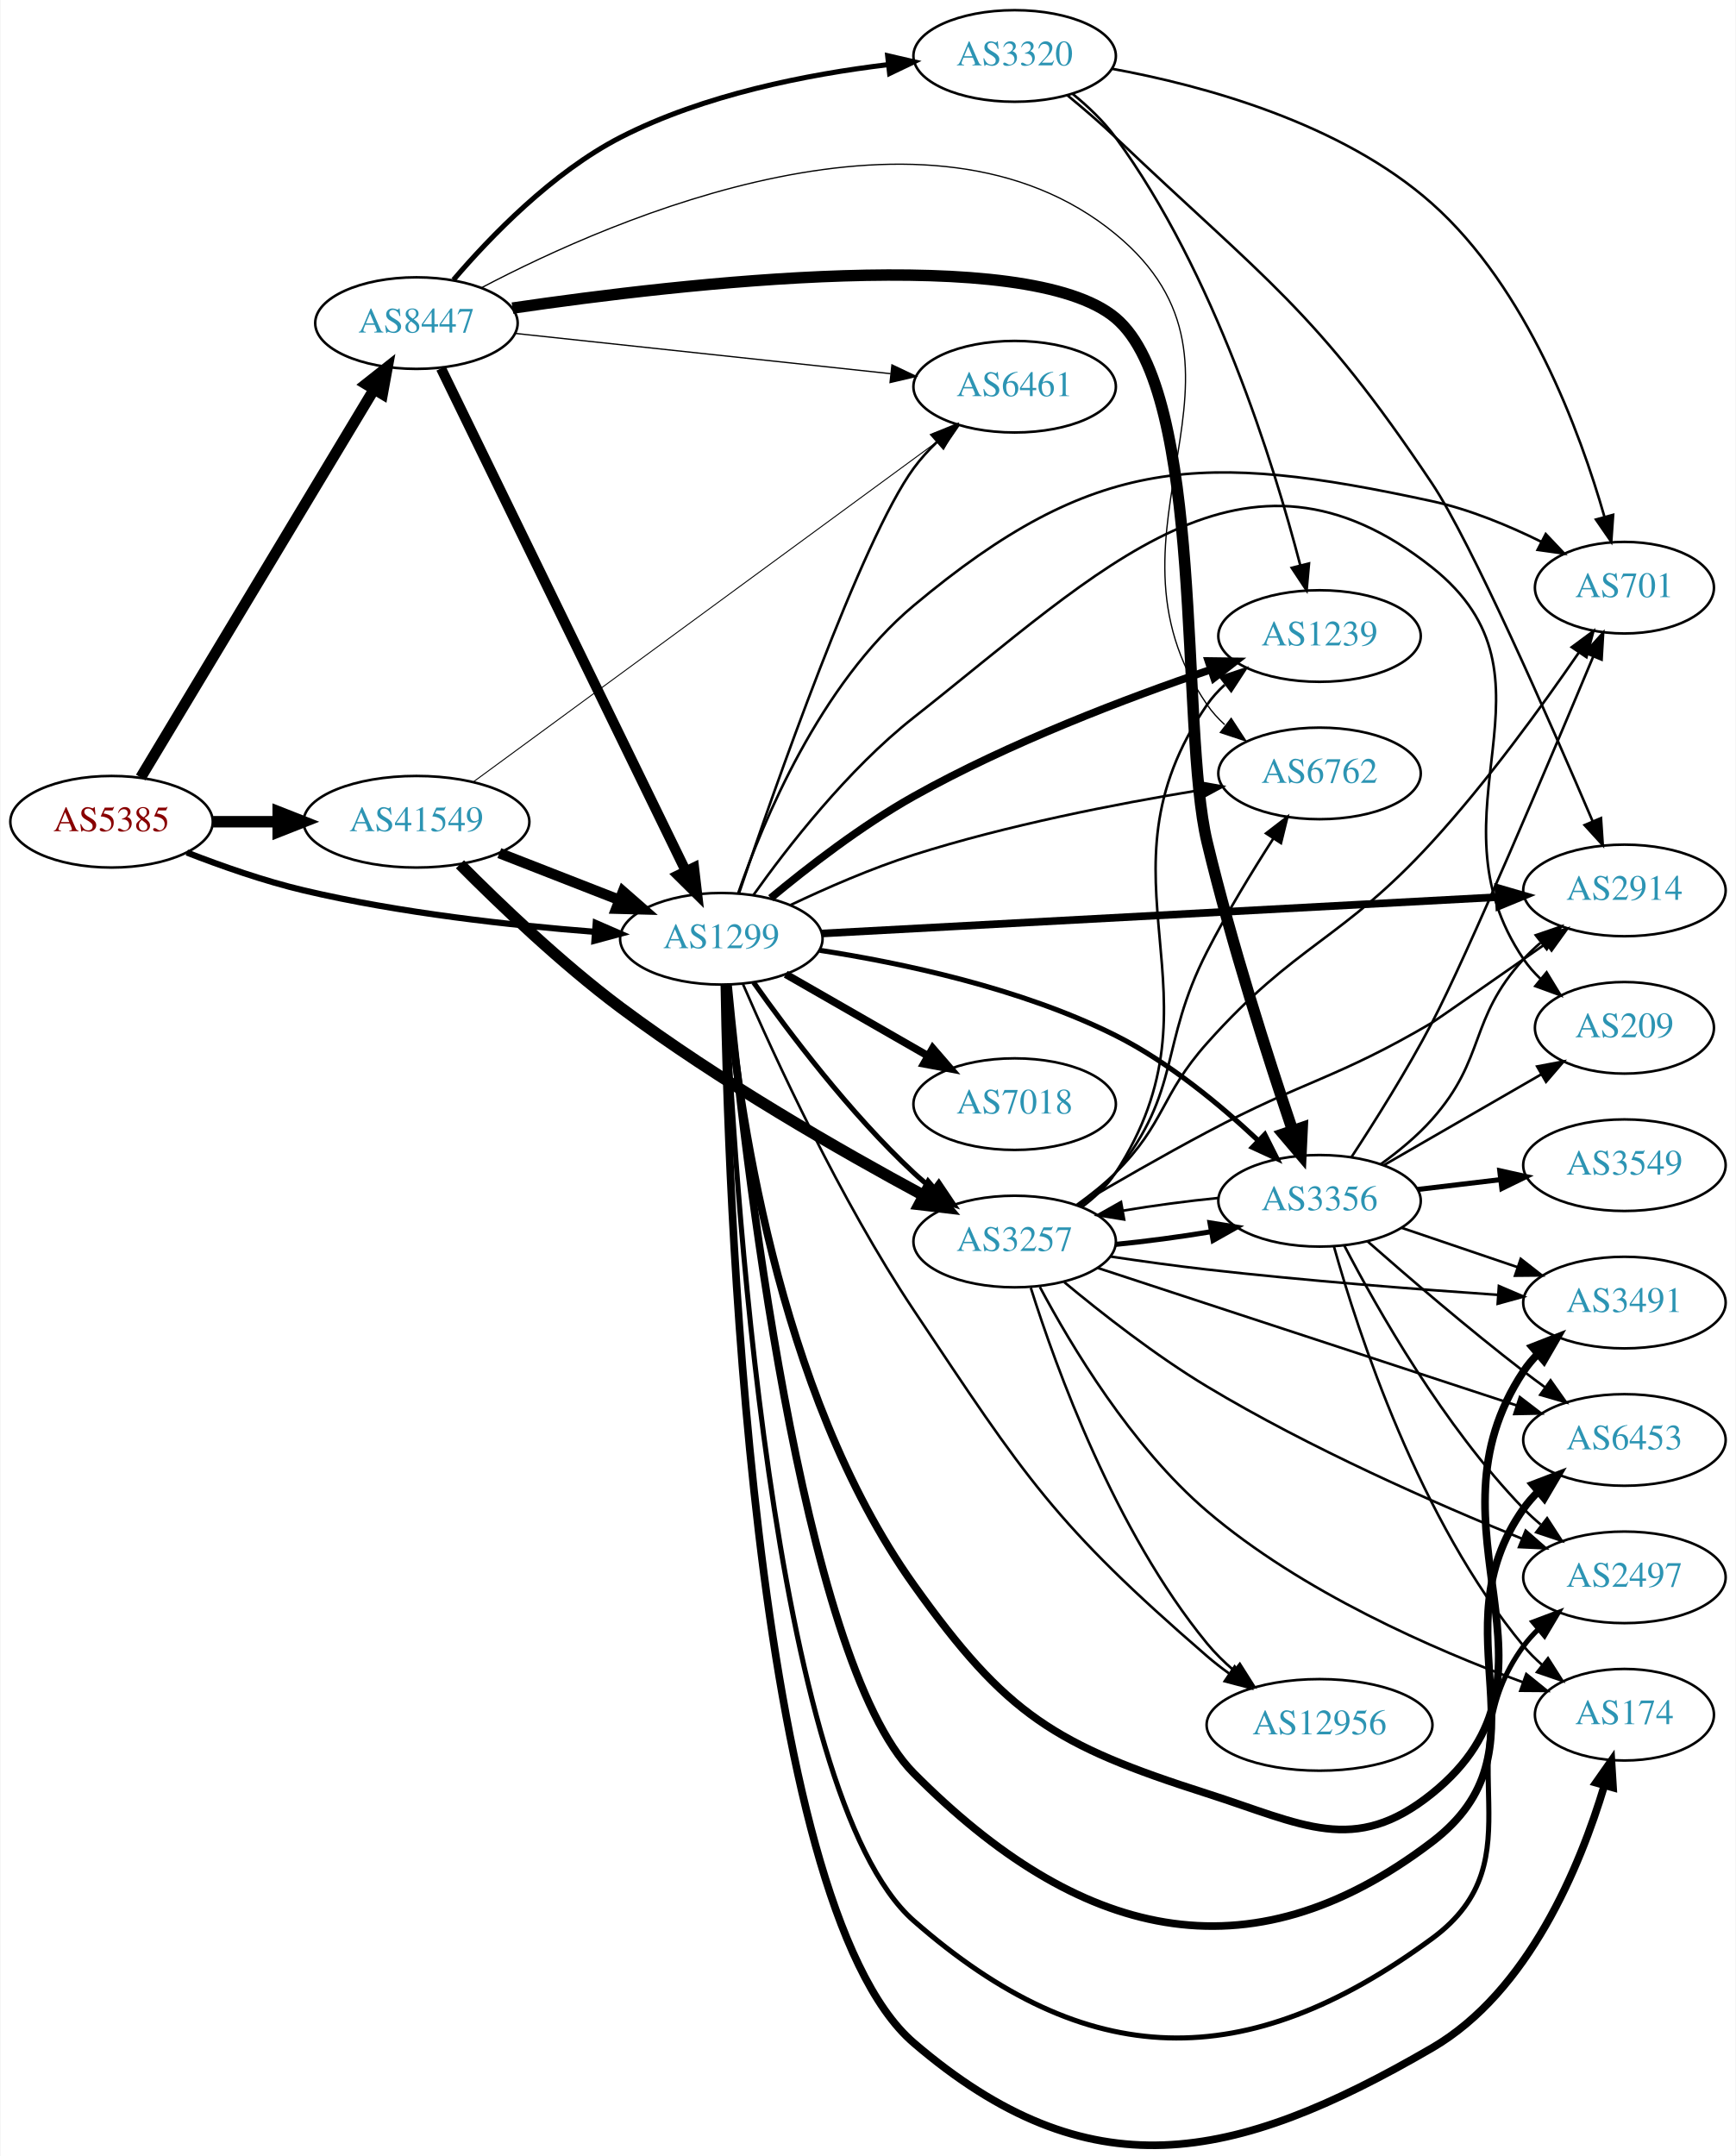
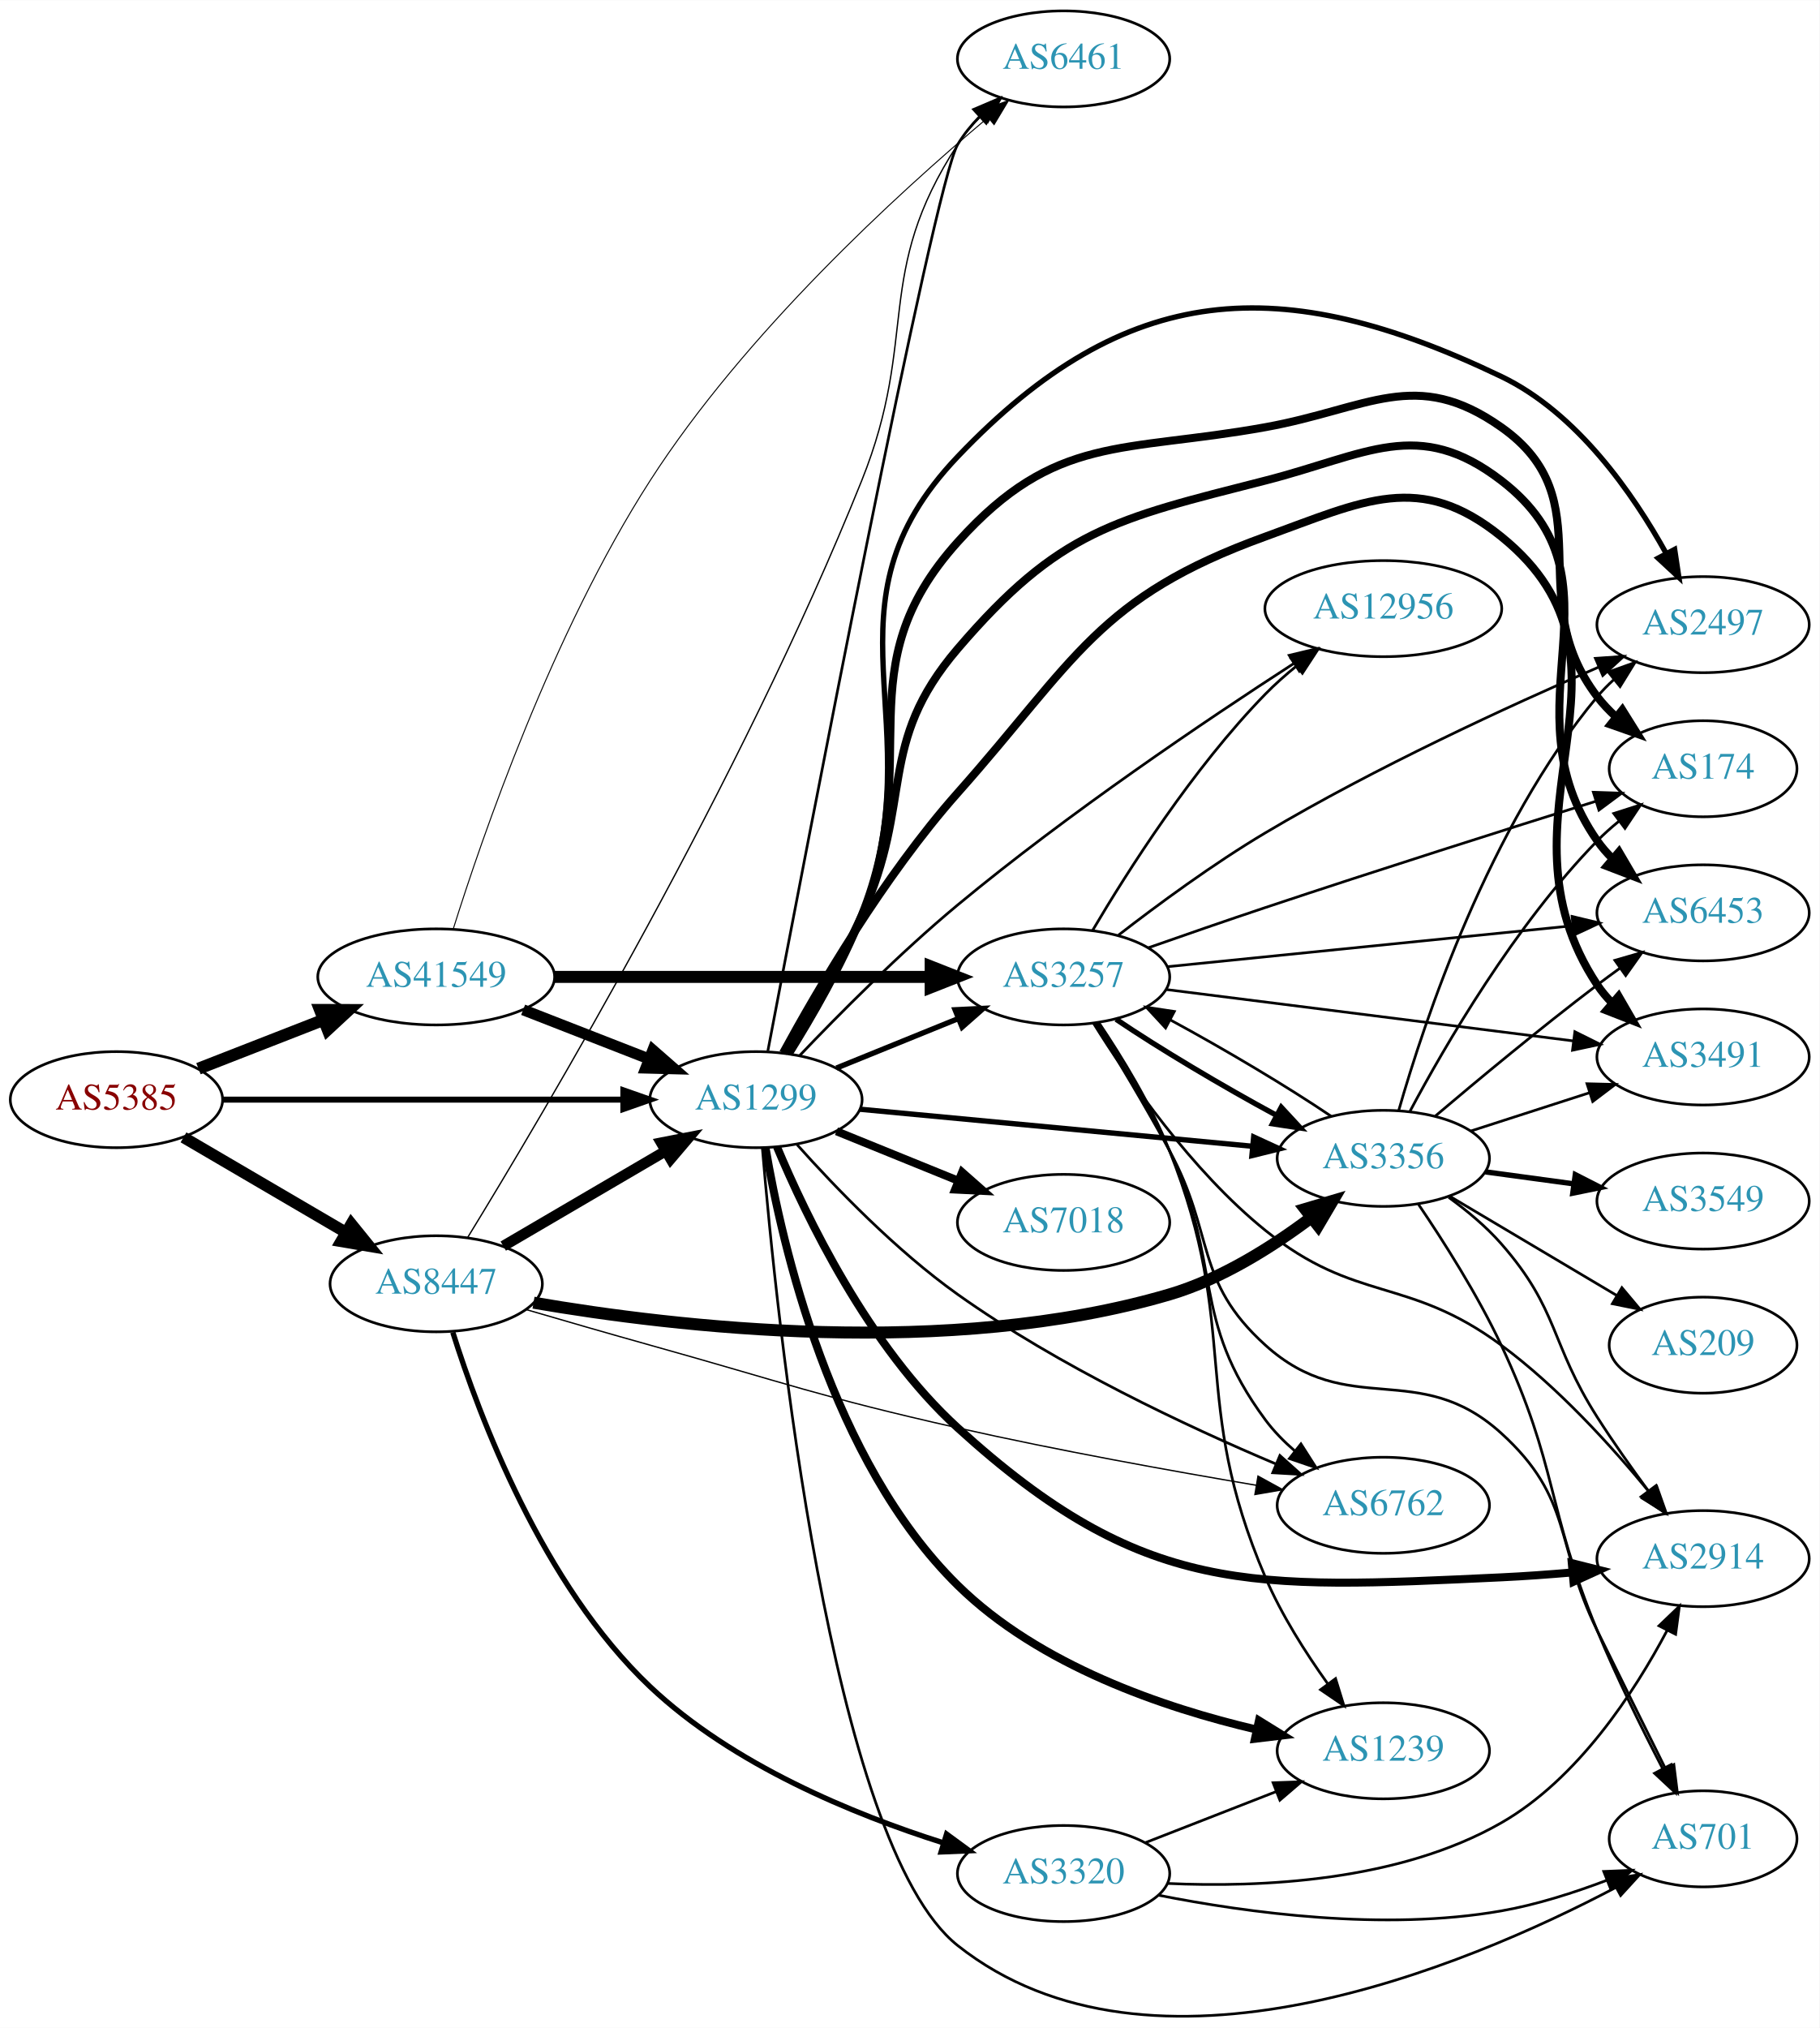
- <svg xmlns="http://www.w3.org/2000/svg" xmlns:xlink="http://www.w3.org/1999/xlink" width="682pt" height="847pt" viewBox="0.00 0.00 681.96 847.45">
-   <g id="graph0" class="graph" transform="scale(1 1) rotate(0) translate(4 843.454)">
-     <polygon fill="white" stroke="none" points="-4,4 -4,-843.454 677.956,-843.454 677.956,4 -4,4" />
+ <svg xmlns="http://www.w3.org/2000/svg" xmlns:xlink="http://www.w3.org/1999/xlink" width="682pt" height="760pt" viewBox="0.00 0.00 681.96 759.80">
+   <g id="graph0" class="graph" transform="scale(1 1) rotate(0) translate(4 755.8)">
+     <polygon fill="white" stroke="none" points="-4,4 -4,-755.8 677.956,-755.8 677.956,4 -4,4" />
    <g id="node1" class="node">
      <g id="a_node1">
        <a xlink:href="/asn/5385" xlink:title="AS5385 ~ Russmedia IT GmbH [AT]">
-           <ellipse fill="#ffffff" stroke="black" cx="39.647" cy="-520.454" rx="39.794" ry="18" />
-           <text text-anchor="middle" x="39.647" y="-516.754" font-family="Times,serif" font-size="14.00" fill="#880000">AS5385</text>
+           <ellipse fill="#ffffff" stroke="black" cx="39.647" cy="-343.8" rx="39.794" ry="18" />
+           <text text-anchor="middle" x="39.647" y="-340.1" font-family="Times,serif" font-size="14.00" fill="#880000">AS5385</text>
        </a>
      </g>
    </g>
    <g id="node2" class="node">
      <g id="a_node2">
        <a xlink:href="/asn/1299" xlink:title="AS1299 ~ Telia Carrier [EU]">
-           <ellipse fill="#ffffff" stroke="black" cx="279.332" cy="-474.454" rx="39.794" ry="18" />
-           <text text-anchor="middle" x="279.332" y="-470.754" font-family="Times,serif" font-size="14.00" fill="#2c94b3">AS1299</text>
+           <ellipse fill="#ffffff" stroke="black" cx="279.332" cy="-343.8" rx="39.794" ry="18" />
+           <text text-anchor="middle" x="279.332" y="-340.1" font-family="Times,serif" font-size="14.00" fill="#2c94b3">AS1299</text>
        </a>
      </g>
    </g>
    <g id="edge1" class="edge">
-       <path fill="none" stroke="black" stroke-width="2.438" d="M69.243,-508.353C82.948,-503.01 99.733,-497.123 115.293,-493.454 153.085,-484.544 196.834,-479.736 229.493,-477.188" />
-       <polygon fill="black" stroke="black" stroke-width="2.438" points="229.969,-480.662 239.685,-476.438 229.455,-473.681 229.969,-480.662" />
+       <path fill="none" stroke="black" stroke-width="2.25" d="M79.364,-343.8C120.282,-343.8 184.922,-343.8 229.356,-343.8" />
+       <polygon fill="black" stroke="black" stroke-width="2.25" points="229.631,-347.3 239.631,-343.8 229.631,-340.3 229.631,-347.3" />
    </g>
    <g id="node3" class="node">
      <g id="a_node3">
        <a xlink:href="/asn/8447" xlink:title="AS8447 ~ A1 Telekom Austria AG [AT]">
-           <ellipse fill="#ffffff" stroke="black" cx="159.489" cy="-716.454" rx="39.794" ry="18" />
-           <text text-anchor="middle" x="159.489" y="-712.754" font-family="Times,serif" font-size="14.00" fill="#2c94b3">AS8447</text>
+           <ellipse fill="#ffffff" stroke="black" cx="159.489" cy="-274.8" rx="39.794" ry="18" />
+           <text text-anchor="middle" x="159.489" y="-271.1" font-family="Times,serif" font-size="14.00" fill="#2c94b3">AS8447</text>
        </a>
      </g>
    </g>
    <g id="edge2" class="edge">
-       <path fill="none" stroke="black" stroke-width="4.312" d="M51.104,-537.848C71.851,-572.354 118.318,-649.64 142.765,-690.302" />
-       <polygon fill="black" stroke="black" stroke-width="4.312" points="139.668,-692.473 148.055,-699.099 146.136,-688.585 139.668,-692.473" />
+       <path fill="none" stroke="black" stroke-width="4.312" d="M64.778,-329.67C82.334,-319.391 106.308,-305.353 125.613,-294.05" />
+       <polygon fill="black" stroke="black" stroke-width="4.312" points="127.667,-297.22 134.39,-288.911 123.854,-290.707 127.667,-297.22" />
    </g>
    <g id="node4" class="node">
      <g id="a_node4">
        <a xlink:href="/asn/41549" xlink:title="AS41549 ~ EWB-Cable-Network-AS [CH]">
-           <ellipse fill="#ffffff" stroke="black" cx="159.489" cy="-520.454" rx="44.393" ry="18" />
-           <text text-anchor="middle" x="159.489" y="-516.754" font-family="Times,serif" font-size="14.00" fill="#2c94b3">AS41549</text>
+           <ellipse fill="#ffffff" stroke="black" cx="159.489" cy="-389.8" rx="44.393" ry="18" />
+           <text text-anchor="middle" x="159.489" y="-386.1" font-family="Times,serif" font-size="14.00" fill="#2c94b3">AS41549</text>
        </a>
      </g>
    </g>
    <g id="edge3" class="edge">
-       <path fill="none" stroke="black" stroke-width="4.5" d="M79.559,-520.454C87.662,-520.454 96.337,-520.454 104.863,-520.454" />
-       <polygon fill="black" stroke="black" stroke-width="4.5" points="105.141,-524.392 115.141,-520.454 105.141,-516.517 105.141,-524.392" />
+       <path fill="none" stroke="black" stroke-width="4.5" d="M70.383,-355.408C84.612,-360.962 101.879,-367.702 117.344,-373.739" />
+       <polygon fill="black" stroke="black" stroke-width="4.5" points="115.949,-377.421 126.696,-377.39 118.813,-370.085 115.949,-377.421" />
    </g>
    <g id="node5" class="node">
      <g id="a_node5">
-         <a xlink:href="/asn/6453" xlink:title="AS6453 ~ TATA COMMUNICATIONS (AMERICA) INC [US]">
-           <ellipse fill="#ffffff" stroke="black" cx="634.31" cy="-277.454" rx="39.794" ry="18" />
-           <text text-anchor="middle" x="634.31" y="-273.754" font-family="Times,serif" font-size="14.00" fill="#2c94b3">AS6453</text>
+         <a xlink:href="/asn/174" xlink:title="AS174 ~ Cogent Communications [US]">
+           <ellipse fill="#ffffff" stroke="black" cx="634.31" cy="-467.8" rx="35.194" ry="18" />
+           <text text-anchor="middle" x="634.31" y="-464.1" font-family="Times,serif" font-size="14.00" fill="#2c94b3">AS174</text>
        </a>
      </g>
    </g>
    <g id="edge4" class="edge">
-       <path fill="none" stroke="black" stroke-width="3" d="M281.973,-456.21C287.943,-393.943 310.519,-191.193 354.978,-146.454 419.347,-81.68 486.038,-64.095 558.663,-119.454 606.684,-156.058 559.846,-201.122 594.663,-250.454 596.345,-252.836 598.306,-255.078 600.438,-257.173" />
-       <polygon fill="black" stroke="black" stroke-width="3" points="598.283,-259.934 608.179,-263.718 602.802,-254.589 598.283,-259.934" />
+       <path fill="none" stroke="black" stroke-width="3" d="M291.651,-361.044C300.158,-374.638 311.573,-394.32 318.978,-412.8 342.876,-472.437 312.003,-505.043 354.978,-552.8 391.561,-593.452 416.451,-586.09 470.271,-595.8 508.932,-602.775 526.558,-618.44 558.663,-595.8 597.609,-568.336 565.759,-532.689 594.663,-494.8 596.699,-492.132 599.073,-489.626 601.626,-487.299" />
+       <polygon fill="black" stroke="black" stroke-width="3" points="604.04,-489.85 609.66,-480.869 599.666,-484.385 604.04,-489.85" />
    </g>
    <g id="node6" class="node">
      <g id="a_node6">
        <a xlink:href="/asn/2914" xlink:title="AS2914 ~ NTT America, Inc. [US]">
-           <ellipse fill="#ffffff" stroke="black" cx="634.31" cy="-493.454" rx="39.794" ry="18" />
-           <text text-anchor="middle" x="634.31" y="-489.754" font-family="Times,serif" font-size="14.00" fill="#2c94b3">AS2914</text>
+           <ellipse fill="#ffffff" stroke="black" cx="634.31" cy="-171.8" rx="39.794" ry="18" />
+           <text text-anchor="middle" x="634.31" y="-168.1" font-family="Times,serif" font-size="14.00" fill="#2c94b3">AS2914</text>
        </a>
      </g>
    </g>
    <g id="edge5" class="edge">
-       <path fill="none" stroke="black" stroke-width="3" d="M318.778,-476.524C383.494,-480.007 514.045,-487.034 584.904,-490.849" />
-       <polygon fill="black" stroke="black" stroke-width="3" points="584.737,-494.344 594.91,-491.387 585.113,-487.355 584.737,-494.344" />
+       <path fill="none" stroke="black" stroke-width="3" d="M287.192,-326.153C298.077,-300.125 321.552,-251.244 354.978,-220.8 424.389,-157.581 464.88,-160.412 558.663,-164.8 567.261,-165.202 576.397,-165.864 585.221,-166.624" />
+       <polygon fill="black" stroke="black" stroke-width="3" points="585.107,-170.128 595.383,-167.551 585.743,-163.157 585.107,-170.128" />
    </g>
    <g id="node7" class="node">
      <g id="a_node7">
-         <a xlink:href="/asn/174" xlink:title="AS174 ~ Cogent Communications [US]">
-           <ellipse fill="#ffffff" stroke="black" cx="634.31" cy="-169.454" rx="35.194" ry="18" />
-           <text text-anchor="middle" x="634.31" y="-165.754" font-family="Times,serif" font-size="14.00" fill="#2c94b3">AS174</text>
+         <a xlink:href="/asn/1239" xlink:title="AS1239 ~ Sprint [US]">
+           <ellipse fill="#ffffff" stroke="black" cx="514.467" cy="-99.8" rx="39.794" ry="18" />
+           <text text-anchor="middle" x="514.467" y="-96.1" font-family="Times,serif" font-size="14.00" fill="#2c94b3">AS1239</text>
        </a>
      </g>
    </g>
    <g id="edge6" class="edge">
-       <path fill="none" stroke="black" stroke-width="3" d="M280.523,-456.445C281.732,-381.503 290.56,-95.701 354.978,-40.454 423.698,18.482 480.39,7.033 558.663,-38.454 596.687,-60.551 616.953,-110.067 626.392,-141.495" />
-       <polygon fill="black" stroke="black" stroke-width="3" points="623.102,-142.722 629.188,-151.394 629.838,-140.819 623.102,-142.722" />
+       <path fill="none" stroke="black" stroke-width="3" d="M282.94,-325.679C289.043,-289.657 307.505,-208.504 354.978,-161.8 385.458,-131.814 432.124,-115.917 466.936,-107.763" />
+       <polygon fill="black" stroke="black" stroke-width="3" points="467.862,-111.143 476.872,-105.568 466.352,-104.307 467.862,-111.143" />
    </g>
    <g id="node8" class="node">
      <g id="a_node8">
-         <a xlink:href="/asn/12956" xlink:title="AS12956 ~ TELXIUS [ES]">
-           <ellipse fill="#ffffff" stroke="black" cx="514.467" cy="-165.454" rx="44.393" ry="18" />
-           <text text-anchor="middle" x="514.467" y="-161.754" font-family="Times,serif" font-size="14.00" fill="#2c94b3">AS12956</text>
+         <a xlink:href="/asn/3257" xlink:title="AS3257 ~ GTT [DE]">
+           <ellipse fill="#ffffff" stroke="black" cx="394.625" cy="-389.8" rx="39.794" ry="18" />
+           <text text-anchor="middle" x="394.625" y="-386.1" font-family="Times,serif" font-size="14.00" fill="#2c94b3">AS3257</text>
        </a>
      </g>
    </g>
    <g id="edge7" class="edge">
-       <path fill="none" stroke="black" d="M287.83,-456.647C300.074,-428.395 325.926,-372.041 354.978,-328.454 398.927,-262.517 410.339,-244.294 470.271,-192.454 472.961,-190.127 475.872,-187.865 478.868,-185.705" />
-       <polygon fill="black" stroke="black" points="481.103,-188.419 487.425,-179.917 477.181,-182.621 481.103,-188.419" />
+       <path fill="none" stroke="black" stroke-width="2" d="M309.507,-355.646C323.383,-361.28 340.16,-368.092 355.069,-374.146" />
+       <polygon fill="black" stroke="black" stroke-width="2" points="353.966,-377.475 364.548,-377.994 356.599,-370.989 353.966,-377.475" />
    </g>
    <g id="node9" class="node">
      <g id="a_node9">
-         <a xlink:href="/asn/2497" xlink:title="AS2497 ~ Internet Initiative Japan Inc. [JP]">
-           <ellipse fill="#ffffff" stroke="black" cx="634.31" cy="-223.454" rx="39.794" ry="18" />
-           <text text-anchor="middle" x="634.31" y="-219.754" font-family="Times,serif" font-size="14.00" fill="#2c94b3">AS2497</text>
+         <a xlink:href="/asn/6453" xlink:title="AS6453 ~ TATA COMMUNICATIONS (AMERICA) INC [US]">
+           <ellipse fill="#ffffff" stroke="black" cx="634.31" cy="-413.8" rx="39.794" ry="18" />
+           <text text-anchor="middle" x="634.31" y="-410.1" font-family="Times,serif" font-size="14.00" fill="#2c94b3">AS6453</text>
        </a>
      </g>
    </g>
    <g id="edge8" class="edge">
-       <path fill="none" stroke="black" stroke-width="2" d="M281.017,-456.164C284.044,-386.319 298.67,-137.86 354.978,-88.454 423.065,-28.713 485.67,-27.818 558.663,-81.454 601.821,-113.167 563.016,-153.248 594.663,-196.454 596.386,-198.806 598.378,-201.027 600.531,-203.107" />
-       <polygon fill="black" stroke="black" stroke-width="2" points="598.397,-205.885 608.311,-209.623 602.892,-200.519 598.397,-205.885" />
+       <path fill="none" stroke="black" stroke-width="3" d="M291.167,-361.252C299.413,-374.957 310.714,-394.688 318.978,-412.8 338.586,-455.775 324.255,-476.92 354.978,-512.8 392.957,-557.154 413.695,-561.351 470.271,-575.8 508.335,-585.521 527.51,-599.734 558.663,-575.8 607.905,-537.968 559.05,-491.669 594.663,-440.8 596.335,-438.411 598.291,-436.165 600.418,-434.067" />
+       <polygon fill="black" stroke="black" stroke-width="3" points="602.782,-436.651 608.15,-427.516 598.258,-431.31 602.782,-436.651" />
    </g>
    <g id="node10" class="node">
      <g id="a_node10">
-         <a xlink:href="/asn/209" xlink:title="AS209 ~ CenturyLink Communications, LLC [US]">
-           <ellipse fill="#ffffff" stroke="black" cx="634.31" cy="-439.454" rx="35.194" ry="18" />
-           <text text-anchor="middle" x="634.31" y="-435.754" font-family="Times,serif" font-size="14.00" fill="#2c94b3">AS209</text>
+         <a xlink:href="/asn/3491" xlink:title="AS3491 ~ PCCW Global, Inc. [US]">
+           <ellipse fill="#ffffff" stroke="black" cx="634.31" cy="-359.8" rx="39.794" ry="18" />
+           <text text-anchor="middle" x="634.31" y="-356.1" font-family="Times,serif" font-size="14.00" fill="#2c94b3">AS3491</text>
        </a>
      </g>
    </g>
    <g id="edge9" class="edge">
-       <path fill="none" stroke="black" d="M291.901,-491.571C305.345,-510.497 329.028,-541.008 354.978,-561.454 429.007,-619.784 484.823,-679.023 558.663,-620.454 613.733,-576.773 555.247,-524.652 594.663,-466.454 596.545,-463.676 598.815,-461.095 601.301,-458.719" />
-       <polygon fill="black" stroke="black" points="603.719,-461.263 609.234,-452.217 599.282,-455.849 603.719,-461.263" />
+       <path fill="none" stroke="black" stroke-width="3" d="M289.496,-361.295C302.312,-384.866 327.163,-427.474 354.978,-458.8 399.25,-508.661 407.57,-532.113 470.271,-554.8 507.213,-568.166 528.112,-579.498 558.663,-554.8 618.047,-506.793 552.43,-450.42 594.663,-386.8 596.276,-384.371 598.188,-382.095 600.285,-379.976" />
+       <polygon fill="black" stroke="black" stroke-width="3" points="602.653,-382.557 607.962,-373.388 598.094,-377.245 602.653,-382.557" />
    </g>
    <g id="node11" class="node">
      <g id="a_node11">
-         <a xlink:href="/asn/3257" xlink:title="AS3257 ~ GTT [DE]">
-           <ellipse fill="#ffffff" stroke="black" cx="394.625" cy="-355.454" rx="39.794" ry="18" />
-           <text text-anchor="middle" x="394.625" y="-351.754" font-family="Times,serif" font-size="14.00" fill="#2c94b3">AS3257</text>
+         <a xlink:href="/asn/2497" xlink:title="AS2497 ~ Internet Initiative Japan Inc. [JP]">
+           <ellipse fill="#ffffff" stroke="black" cx="634.31" cy="-521.8" rx="39.794" ry="18" />
+           <text text-anchor="middle" x="634.31" y="-518.1" font-family="Times,serif" font-size="14.00" fill="#2c94b3">AS2497</text>
        </a>
      </g>
    </g>
    <g id="edge10" class="edge">
-       <path fill="none" stroke="black" stroke-width="2" d="M292.007,-457.312C305.728,-437.876 329.833,-405.855 354.978,-382.454 357.375,-380.224 359.966,-378.031 362.632,-375.919" />
-       <polygon fill="black" stroke="black" stroke-width="2" points="364.819,-378.654 370.738,-369.867 360.631,-373.045 364.819,-378.654" />
+       <path fill="none" stroke="black" stroke-width="2" d="M291.889,-360.952C300.523,-374.496 311.994,-394.157 318.978,-412.8 346.377,-485.937 301.1,-528.259 354.978,-584.8 418.102,-651.044 476.159,-654.372 558.663,-614.8 587.084,-601.168 608.102,-570.857 620.47,-548.527" />
+       <polygon fill="black" stroke="black" stroke-width="2" points="623.654,-549.993 625.238,-539.517 617.467,-546.719 623.654,-549.993" />
    </g>
    <g id="node12" class="node">
      <g id="a_node12">
-         <a xlink:href="/asn/3491" xlink:title="AS3491 ~ PCCW Global, Inc. [US]">
-           <ellipse fill="#ffffff" stroke="black" cx="634.31" cy="-331.454" rx="39.794" ry="18" />
-           <text text-anchor="middle" x="634.31" y="-327.754" font-family="Times,serif" font-size="14.00" fill="#2c94b3">AS3491</text>
+         <a xlink:href="/asn/7018" xlink:title="AS7018 ~ AT&amp;T Services, Inc. [US]">
+           <ellipse fill="#ffffff" stroke="black" cx="394.625" cy="-297.8" rx="39.794" ry="18" />
+           <text text-anchor="middle" x="394.625" y="-294.1" font-family="Times,serif" font-size="14.00" fill="#2c94b3">AS7018</text>
        </a>
      </g>
    </g>
    <g id="edge11" class="edge">
-       <path fill="none" stroke="black" stroke-width="3" d="M281.613,-456.398C285.543,-412.198 300.693,-296.622 354.978,-220.454 391.473,-169.249 410.371,-157.583 470.271,-138.454 507.694,-126.503 528.082,-113.794 558.663,-138.454 617.43,-185.842 552.833,-241.61 594.663,-304.454 596.279,-306.881 598.193,-309.156 600.292,-311.273" />
-       <polygon fill="black" stroke="black" stroke-width="3" points="598.102,-314.006 607.971,-317.86 602.659,-308.693 598.102,-314.006" />
+       <path fill="none" stroke="black" stroke-width="3" d="M309.507,-331.954C323.383,-326.32 340.16,-319.508 355.069,-313.454" />
+       <polygon fill="black" stroke="black" stroke-width="3" points="356.599,-316.611 364.548,-309.606 353.966,-310.125 356.599,-316.611" />
    </g>
    <g id="node13" class="node">
      <g id="a_node13">
-         <a xlink:href="/asn/7018" xlink:title="AS7018 ~ ATT-INTERNET4 [US]">
-           <ellipse fill="#ffffff" stroke="black" cx="394.625" cy="-409.454" rx="39.794" ry="18" />
-           <text text-anchor="middle" x="394.625" y="-405.754" font-family="Times,serif" font-size="14.00" fill="#2c94b3">AS7018</text>
+         <a xlink:href="/asn/701" xlink:title="AS701 ~ UUNET [US]">
+           <ellipse fill="#ffffff" stroke="black" cx="634.31" cy="-66.8" rx="35.194" ry="18" />
+           <text text-anchor="middle" x="634.31" y="-63.1" font-family="Times,serif" font-size="14.00" fill="#2c94b3">AS701</text>
        </a>
      </g>
    </g>
    <g id="edge12" class="edge">
-       <path fill="none" stroke="black" stroke-width="3" d="M304.636,-460.51C320.914,-451.171 342.55,-438.757 360.412,-428.509" />
-       <polygon fill="black" stroke="black" stroke-width="3" points="362.429,-431.388 369.361,-423.375 358.945,-425.316 362.429,-431.388" />
+       <path fill="none" stroke="black" d="M281.723,-325.777C286.876,-264.323 307.107,-64.708 354.978,-26.8 427.516,30.641 545.212,-18.899 601.436,-48.495" />
+       <polygon fill="black" stroke="black" points="600.092,-51.747 610.556,-53.407 603.411,-45.584 600.092,-51.747" />
    </g>
    <g id="node14" class="node">
      <g id="a_node14">
-         <a xlink:href="/asn/1239" xlink:title="AS1239 ~ Sprint [US]">
-           <ellipse fill="#ffffff" stroke="black" cx="514.467" cy="-593.454" rx="39.794" ry="18" />
-           <text text-anchor="middle" x="514.467" y="-589.754" font-family="Times,serif" font-size="14.00" fill="#2c94b3">AS1239</text>
+         <a xlink:href="/asn/12956" xlink:title="AS12956 ~ TELXIUS [ES]">
+           <ellipse fill="#ffffff" stroke="black" cx="514.467" cy="-527.8" rx="44.393" ry="18" />
+           <text text-anchor="middle" x="514.467" y="-524.1" font-family="Times,serif" font-size="14.00" fill="#2c94b3">AS12956</text>
        </a>
      </g>
    </g>
    <g id="edge13" class="edge">
-       <path fill="none" stroke="black" stroke-width="3" d="M298.706,-490.429C313.261,-502.526 334.488,-518.966 354.978,-530.454 392.662,-551.582 438.873,-569.091 471.651,-580.243" />
-       <polygon fill="black" stroke="black" stroke-width="3" points="470.774,-583.641 481.368,-583.497 472.997,-577.003 470.774,-583.641" />
+       <path fill="none" stroke="black" d="M295.642,-360.249C310.258,-375.586 333.216,-398.744 354.978,-416.8 396.332,-451.112 447.885,-485.883 480.746,-507.142" />
+       <polygon fill="black" stroke="black" points="479.191,-510.303 489.495,-512.769 482.978,-504.416 479.191,-510.303" />
    </g>
    <g id="node15" class="node">
      <g id="a_node15">
-         <a xlink:href="/asn/701" xlink:title="AS701 ~ UUNET [US]">
-           <ellipse fill="#ffffff" stroke="black" cx="634.31" cy="-612.454" rx="35.194" ry="18" />
-           <text text-anchor="middle" x="634.31" y="-608.754" font-family="Times,serif" font-size="14.00" fill="#2c94b3">AS701</text>
+         <a xlink:href="/asn/6461" xlink:title="AS6461 ~ Zayo Bandwidth [US]">
+           <ellipse fill="#ffffff" stroke="black" cx="394.625" cy="-733.8" rx="39.794" ry="18" />
+           <text text-anchor="middle" x="394.625" y="-730.1" font-family="Times,serif" font-size="14.00" fill="#2c94b3">AS6461</text>
        </a>
      </g>
    </g>
    <g id="edge14" class="edge">
-       <path fill="none" stroke="black" d="M285.962,-492.373C295.647,-520.383 318.055,-574.527 354.978,-605.454 425.768,-664.749 468.421,-666.038 558.663,-646.454 573.445,-643.246 588.811,-636.847 601.732,-630.457" />
-       <polygon fill="black" stroke="black" points="603.381,-633.545 610.665,-625.852 600.173,-627.323 603.381,-633.545" />
+       <path fill="none" stroke="black" d="M283.81,-362.16C297.315,-433.202 345.966,-686.846 354.978,-701.8 357.204,-705.493 360.014,-708.954 363.099,-712.135" />
+       <polygon fill="black" stroke="black" points="360.905,-714.872 370.651,-719.027 365.623,-709.701 360.905,-714.872" />
    </g>
    <g id="node16" class="node">
      <g id="a_node16">
-         <a xlink:href="/asn/6461" xlink:title="AS6461 ~ Zayo Bandwidth [US]">
-           <ellipse fill="#ffffff" stroke="black" cx="394.625" cy="-691.454" rx="39.794" ry="18" />
-           <text text-anchor="middle" x="394.625" y="-687.754" font-family="Times,serif" font-size="14.00" fill="#2c94b3">AS6461</text>
+         <a xlink:href="/asn/6762" xlink:title="AS6762 ~ TELECOM ITALIA SPARKLE S.p.A. [IT]">
+           <ellipse fill="#ffffff" stroke="black" cx="514.467" cy="-191.8" rx="39.794" ry="18" />
+           <text text-anchor="middle" x="514.467" y="-188.1" font-family="Times,serif" font-size="14.00" fill="#2c94b3">AS6762</text>
        </a>
      </g>
    </g>
    <g id="edge15" class="edge">
-       <path fill="none" stroke="black" d="M286.24,-492.208C299.962,-532.846 334.382,-631.287 354.978,-659.454 357.653,-663.113 360.838,-666.606 364.213,-669.85" />
-       <polygon fill="black" stroke="black" points="361.969,-672.538 371.786,-676.521 366.596,-667.285 361.969,-672.538" />
+       <path fill="none" stroke="black" d="M294.784,-326.893C308.967,-311.015 331.789,-287.297 354.978,-270.8 392.714,-243.955 440.914,-221.35 474.199,-207.29" />
+       <polygon fill="black" stroke="black" points="475.707,-210.453 483.595,-203.38 473.018,-203.99 475.707,-210.453" />
    </g>
    <g id="node17" class="node">
      <g id="a_node17">
-         <a xlink:href="/asn/6762" xlink:title="AS6762 ~ TELECOM ITALIA SPARKLE S.p.A. [IT]">
-           <ellipse fill="#ffffff" stroke="black" cx="514.467" cy="-539.454" rx="39.794" ry="18" />
-           <text text-anchor="middle" x="514.467" y="-535.754" font-family="Times,serif" font-size="14.00" fill="#2c94b3">AS6762</text>
+         <a xlink:href="/asn/3356" xlink:title="AS3356 ~ Level 3 Parent, LLC [US]">
+           <ellipse fill="#ffffff" stroke="black" cx="514.467" cy="-321.8" rx="39.794" ry="18" />
+           <text text-anchor="middle" x="514.467" y="-318.1" font-family="Times,serif" font-size="14.00" fill="#2c94b3">AS3356</text>
        </a>
      </g>
    </g>
    <g id="edge16" class="edge">
-       <path fill="none" stroke="black" d="M306.391,-487.646C320.488,-494.351 338.369,-502.175 354.978,-507.454 391.67,-519.116 434.539,-527.467 466.434,-532.708" />
-       <polygon fill="black" stroke="black" points="465.954,-536.176 476.382,-534.3 467.061,-529.264 465.954,-536.176" />
+       <path fill="none" stroke="black" stroke-width="2" d="M318.308,-340.216C358.443,-336.429 421.846,-330.446 465.429,-326.333" />
+       <polygon fill="black" stroke="black" stroke-width="2" points="465.88,-329.806 475.507,-325.382 465.223,-322.837 465.88,-329.806" />
+     </g>
+     <g id="edge19" class="edge">
+       <path fill="none" stroke="black" stroke-width="4" d="M184.621,-288.93C202.176,-299.209 226.151,-313.247 245.456,-324.55" />
+       <polygon fill="black" stroke="black" stroke-width="4" points="243.834,-327.657 254.232,-329.689 247.371,-321.616 243.834,-327.657" />
+     </g>
+     <g id="edge18" class="edge">
+       <path fill="none" stroke="black" stroke-width="0.5" d="M171.283,-292.168C199.024,-337.401 273.795,-463.159 318.978,-575.8 340.661,-629.854 323.122,-653.044 354.978,-701.8 357.457,-705.594 360.525,-709.168 363.84,-712.454" />
+       <polygon fill="black" stroke="black" stroke-width="0.5" points="361.567,-715.117 371.358,-719.163 366.227,-709.894 361.567,-715.117" />
+     </g>
+     <g id="edge20" class="edge">
+       <path fill="none" stroke="black" stroke-width="0.5" d="M193.199,-265.141C207.458,-260.972 224.38,-256.08 239.685,-251.8 290.786,-237.511 303.217,-232.474 354.978,-220.8 392.404,-212.359 435.22,-204.639 466.908,-199.29" />
+       <polygon fill="black" stroke="black" stroke-width="0.5" points="467.499,-202.739 476.784,-197.638 466.344,-195.835 467.499,-202.739" />
+     </g>
+     <g id="edge17" class="edge">
+       <path fill="none" stroke="black" stroke-width="4.5" d="M195.962,-267.72C249.043,-258.574 351.726,-246.521 434.271,-270.8 453.681,-276.509 472.827,-288.611 487.431,-299.594" />
+       <polygon fill="black" stroke="black" stroke-width="4.5" points="485.167,-302.822 495.472,-305.874 490.015,-296.616 485.167,-302.822" />
    </g>
    <g id="node18" class="node">
      <g id="a_node18">
-         <a xlink:href="/asn/3356" xlink:title="AS3356 ~ Level 3 Parent, LLC [US]">
-           <ellipse fill="#ffffff" stroke="black" cx="514.467" cy="-371.454" rx="39.794" ry="18" />
-           <text text-anchor="middle" x="514.467" y="-367.754" font-family="Times,serif" font-size="14.00" fill="#2c94b3">AS3356</text>
-         </a>
-       </g>
-     </g>
-     <g id="edge17" class="edge">
-       <path fill="none" stroke="black" stroke-width="2" d="M318.025,-469.92C350.23,-464.954 397.111,-455.08 434.271,-436.454 455.26,-425.934 475.659,-408.982 490.496,-395.028" />
-       <polygon fill="black" stroke="black" stroke-width="2" points="492.957,-397.517 497.722,-388.054 488.096,-392.481 492.957,-397.517" />
-     </g>
-     <g id="edge20" class="edge">
-       <path fill="none" stroke="black" stroke-width="4" d="M169.154,-698.659C189.635,-656.601 241.122,-550.867 265.348,-501.117" />
-       <polygon fill="black" stroke="black" stroke-width="4" points="268.581,-502.472 269.813,-491.949 262.288,-499.407 268.581,-502.472" />
-     </g>
-     <g id="edge18" class="edge">
-       <path fill="none" stroke="black" stroke-width="0.5" d="M198.205,-712.41C238.412,-708.098 302.18,-701.26 345.865,-696.575" />
-       <polygon fill="black" stroke="black" stroke-width="0.5" points="346.393,-700.039 355.962,-695.493 345.646,-693.079 346.393,-700.039" />
+         <a xlink:href="/asn/3320" xlink:title="AS3320 ~ DTAG [DE]">
+           <ellipse fill="#ffffff" stroke="black" cx="394.625" cy="-53.8" rx="39.794" ry="18" />
+           <text text-anchor="middle" x="394.625" y="-50.1" font-family="Times,serif" font-size="14.00" fill="#2c94b3">AS3320</text>
+         </a>
+       </g>
    </g>
    <g id="edge21" class="edge">
-       <path fill="none" stroke="black" stroke-width="0.5" d="M185.006,-730.322C237.317,-757.86 361.054,-811.797 434.271,-751.454 498.911,-698.18 422.824,-635.485 470.271,-566.454 472.225,-563.612 474.586,-561.009 477.184,-558.638" />
-       <polygon fill="black" stroke="black" stroke-width="0.5" points="479.736,-561.091 485.525,-552.217 475.466,-555.544 479.736,-561.091" />
-     </g>
-     <g id="edge19" class="edge">
-       <path fill="none" stroke="black" stroke-width="4.5" d="M197.235,-722.347C263.512,-732.09 399.429,-747.736 434.271,-718.454 469.848,-688.556 459.444,-557.647 470.271,-512.454 479.833,-472.54 494.359,-427.323 503.882,-399.096" />
-       <polygon fill="black" stroke="black" stroke-width="4.5" points="507.651,-400.243 507.145,-389.507 500.196,-397.705 507.651,-400.243" />
+       <path fill="none" stroke="black" stroke-width="2" d="M165.723,-256.59C175.489,-225.545 199.242,-162.029 239.685,-123.8 270.622,-94.557 315.899,-75.984 349.347,-65.375" />
+       <polygon fill="black" stroke="black" stroke-width="2" points="350.774,-68.599 359.319,-62.335 348.733,-61.903 350.774,-68.599" />
+     </g>
+     <g id="edge35" class="edge">
+       <path fill="none" stroke="black" stroke-width="4.125" d="M192.069,-377.473C206.498,-371.84 223.737,-365.111 238.999,-359.154" />
+       <polygon fill="black" stroke="black" stroke-width="4.125" points="240.689,-362.368 248.692,-355.37 238.064,-355.644 240.689,-362.368" />
+     </g>
+     <g id="edge34" class="edge">
+       <path fill="none" stroke="black" stroke-width="4.5" d="M203.794,-389.8C243.732,-389.8 302.967,-389.8 344.622,-389.8" />
+       <polygon fill="black" stroke="black" stroke-width="4.5" points="344.811,-393.738 354.811,-389.8 344.811,-385.863 344.811,-393.738" />
+     </g>
+     <g id="edge36" class="edge">
+       <path fill="none" stroke="black" stroke-width="0.375" d="M165.857,-407.7C176.631,-442.046 203.03,-518.838 239.685,-575.8 275.221,-631.022 332.215,-683.153 365.98,-711.559" />
+       <polygon fill="black" stroke="black" stroke-width="0.375" points="364.109,-714.555 374.036,-718.257 368.584,-709.172 364.109,-714.555" />
+     </g>
+     <g id="edge45" class="edge">
+       <path fill="none" stroke="black" d="M426.432,-400.736C439.868,-405.452 455.821,-410.98 470.271,-415.8 512.414,-429.857 560.951,-445.234 594.034,-455.593" />
+       <polygon fill="black" stroke="black" points="593.191,-458.997 603.78,-458.639 595.28,-452.315 593.191,-458.997" />
+     </g>
+     <g id="edge38" class="edge">
+       <path fill="none" stroke="black" d="M405.841,-372.42C418.706,-351.735 442.517,-317.188 470.271,-294.8 504.274,-267.371 523.528,-277.763 558.663,-251.8 579.932,-236.083 600.144,-213.801 614.159,-196.743" />
+       <polygon fill="black" stroke="black" points="616.976,-198.825 620.518,-188.84 611.522,-194.437 616.976,-198.825" />
+     </g>
+     <g id="edge41" class="edge">
+       <path fill="none" stroke="black" d="M407.869,-372.646C416.396,-359.97 427.424,-341.999 434.271,-324.8 461.23,-257.08 441.623,-231.823 470.271,-164.8 476.255,-150.801 485.307,-136.569 493.581,-125.006" />
+       <polygon fill="black" stroke="black" points="496.567,-126.854 499.694,-116.731 490.937,-122.695 496.567,-126.854" />
+     </g>
+     <g id="edge39" class="edge">
+       <path fill="none" stroke="black" d="M433.549,-393.629C474.769,-397.792 540.723,-404.451 585.471,-408.97" />
+       <polygon fill="black" stroke="black" points="585.219,-412.462 595.52,-409.984 585.922,-405.497 585.219,-412.462" />
+     </g>
+     <g id="edge43" class="edge">
+       <path fill="none" stroke="black" d="M433.024,-385.079C474.261,-379.875 540.706,-371.488 585.647,-365.816" />
+       <polygon fill="black" stroke="black" points="586.253,-369.267 595.736,-364.542 585.376,-362.322 586.253,-369.267" />
+     </g>
+     <g id="edge42" class="edge">
+       <path fill="none" stroke="black" d="M415.233,-405.484C429.915,-416.85 450.746,-432.196 470.271,-443.8 511.392,-468.24 561.356,-491.233 595.048,-505.835" />
+       <polygon fill="black" stroke="black" points="593.956,-509.175 604.526,-509.907 596.72,-502.744 593.956,-509.175" />
+     </g>
+     <g id="edge37" class="edge">
+       <path fill="none" stroke="black" d="M406.5,-372.358C414.46,-359.392 425.378,-341.185 434.271,-324.8 451.528,-293.006 443.435,-276.058 470.271,-251.8 501.38,-223.68 527.63,-247.003 558.663,-218.8 585.73,-194.202 578.544,-177.631 594.663,-144.8 603.077,-127.662 612.598,-108.445 620.084,-93.373" />
+       <polygon fill="black" stroke="black" points="623.361,-94.644 624.678,-84.131 617.093,-91.528 623.361,-94.644" />
+     </g>
+     <g id="edge44" class="edge">
+       <path fill="none" stroke="black" d="M405.499,-407.216C418.543,-429.325 443.07,-467.937 470.271,-495.8 473.847,-499.463 477.873,-503.025 481.992,-506.361" />
+       <polygon fill="black" stroke="black" points="479.874,-509.147 489.935,-512.466 484.139,-503.597 479.874,-509.147" />
+     </g>
+     <g id="edge40" class="edge">
+       <path fill="none" stroke="black" d="M407.072,-372.648C415.317,-359.825 426.34,-341.672 434.271,-324.8 454.544,-281.672 441.896,-262.086 470.271,-223.8 473.387,-219.596 477.209,-215.699 481.28,-212.176" />
+       <polygon fill="black" stroke="black" points="483.592,-214.81 489.292,-205.879 479.267,-209.306 483.592,-214.81" />
+     </g>
+     <g id="edge46" class="edge">
+       <path fill="none" stroke="black" stroke-width="2" d="M414.297,-373.936C430.393,-363.03 454.165,-348.877 474.4,-337.946" />
+       <polygon fill="black" stroke="black" stroke-width="2" points="476.21,-340.948 483.408,-333.174 472.933,-334.763 476.21,-340.948" />
+     </g>
+     <g id="edge29" class="edge">
+       <path fill="none" stroke="black" d="M524.443,-339.413C537.557,-364.02 563.783,-409.213 594.663,-440.8 597.141,-443.335 599.887,-445.785 602.739,-448.106" />
+       <polygon fill="black" stroke="black" points="600.831,-451.05 610.924,-454.271 605.042,-445.459 600.831,-451.05" />
+     </g>
+     <g id="edge27" class="edge">
+       <path fill="none" stroke="black" d="M538.97,-307.179C545.835,-302.207 553.005,-296.258 558.663,-289.8 580.426,-264.962 576.9,-252.64 594.663,-224.8 600.543,-215.584 607.448,-205.827 613.782,-197.23" />
+       <polygon fill="black" stroke="black" points="616.687,-199.19 619.867,-189.084 611.078,-195.001 616.687,-199.19" />
+     </g>
+     <g id="edge22" class="edge">
+       <path fill="none" stroke="black" d="M494.892,-337.597C478.795,-348.512 454.967,-362.701 434.691,-373.654" />
+       <polygon fill="black" stroke="black" points="432.864,-370.661 425.666,-378.435 436.141,-376.847 432.864,-370.661" />
+     </g>
+     <g id="edge26" class="edge">
+       <path fill="none" stroke="black" d="M534.02,-337.714C549.864,-351.138 573.399,-370.684 594.663,-386.8 597.421,-388.89 600.322,-391.027 603.244,-393.137" />
+       <polygon fill="black" stroke="black" points="601.253,-396.015 611.432,-398.954 605.307,-390.309 601.253,-396.015" />
+     </g>
+     <g id="edge28" class="edge">
+       <path fill="none" stroke="black" d="M547.357,-332.083C560.981,-336.477 577.067,-341.664 591.616,-346.355" />
+       <polygon fill="black" stroke="black" points="590.803,-349.77 601.394,-349.508 592.951,-343.108 590.803,-349.77" />
+     </g>
+     <g id="edge23" class="edge">
+       <path fill="none" stroke="black" d="M520.225,-339.699C529.805,-373.135 554.042,-446.094 594.663,-494.8 596.531,-497.039 598.627,-499.178 600.852,-501.201" />
+       <polygon fill="black" stroke="black" points="598.794,-504.038 608.768,-507.611 603.199,-498.598 598.794,-504.038" />
+     </g>
+     <g id="edge25" class="edge">
+       <path fill="none" stroke="black" d="M527.634,-304.589C537.002,-290.789 549.807,-270.675 558.663,-251.8 579.977,-206.377 575.481,-191.164 594.663,-144.8 601.915,-127.273 611.345,-108.184 619.074,-93.277" />
+       <polygon fill="black" stroke="black" points="622.32,-94.624 623.868,-84.143 616.122,-91.371 622.32,-94.624" />
    </g>
    <g id="node19" class="node">
      <g id="a_node19">
-         <a xlink:href="/asn/3320" xlink:title="AS3320 ~ DTAG [DE]">
-           <ellipse fill="#ffffff" stroke="black" cx="394.625" cy="-821.454" rx="39.794" ry="18" />
-           <text text-anchor="middle" x="394.625" y="-817.754" font-family="Times,serif" font-size="14.00" fill="#2c94b3">AS3320</text>
-         </a>
-       </g>
-     </g>
-     <g id="edge22" class="edge">
-       <path fill="none" stroke="black" stroke-width="2" d="M174.051,-733.465C188.489,-750.365 212.91,-775.69 239.685,-789.454 272.402,-806.273 313.334,-814.252 344.764,-818.037" />
-       <polygon fill="black" stroke="black" stroke-width="2" points="344.711,-821.552 355.033,-819.167 345.476,-814.594 344.711,-821.552" />
-     </g>
-     <g id="edge36" class="edge">
-       <path fill="none" stroke="black" stroke-width="4.125" d="M192.069,-508.127C206.498,-502.495 223.737,-495.765 238.999,-489.808" />
-       <polygon fill="black" stroke="black" stroke-width="4.125" points="240.689,-493.022 248.692,-486.024 238.064,-486.298 240.689,-493.022" />
-     </g>
-     <g id="edge37" class="edge">
-       <path fill="none" stroke="black" stroke-width="4.5" d="M176.604,-503.732C192.02,-488.203 216.317,-464.914 239.685,-447.454 278.39,-418.535 326.736,-390.87 358.813,-373.566" />
-       <polygon fill="black" stroke="black" stroke-width="4.5" points="360.85,-376.941 367.811,-368.753 357.136,-369.997 360.85,-376.941" />
-     </g>
-     <g id="edge35" class="edge">
-       <path fill="none" stroke="black" stroke-width="0.375" d="M182.004,-536.235C224.027,-567.058 317.047,-635.286 364.521,-670.107" />
-       <polygon fill="black" stroke="black" stroke-width="0.375" points="362.699,-673.112 372.833,-676.204 366.839,-667.467 362.699,-673.112" />
-     </g>
-     <g id="edge41" class="edge">
-       <path fill="none" stroke="black" d="M427.187,-345.096C469.629,-331.168 545.169,-306.379 592.066,-290.989" />
-       <polygon fill="black" stroke="black" points="593.206,-294.298 601.616,-287.855 591.024,-287.647 593.206,-294.298" />
-     </g>
-     <g id="edge45" class="edge">
-       <path fill="none" stroke="black" d="M419.256,-369.632C433.822,-378.229 452.963,-389.273 470.271,-398.454 508.865,-418.925 520.983,-419.346 558.663,-441.454 559.885,-442.171 583.192,-458.423 603.441,-472.569" />
-       <polygon fill="black" stroke="black" points="601.656,-475.592 611.858,-478.451 605.666,-469.854 601.656,-475.592" />
-     </g>
-     <g id="edge44" class="edge">
-       <path fill="none" stroke="black" d="M404.527,-337.622C416.706,-314.715 440.487,-274.885 470.271,-249.454 507.421,-217.735 559.322,-195.107 594.511,-182.184" />
-       <polygon fill="black" stroke="black" points="595.733,-185.464 603.967,-178.797 593.372,-178.874 595.733,-185.464" />
-     </g>
-     <g id="edge47" class="edge">
-       <path fill="none" stroke="black" d="M400.968,-337.264C410.79,-306.086 434.086,-241.541 470.271,-197.454 473.365,-193.685 476.995,-190.121 480.814,-186.836" />
-       <polygon fill="black" stroke="black" points="483.139,-189.459 488.807,-180.508 478.794,-183.971 483.139,-189.459" />
-     </g>
-     <g id="edge39" class="edge">
-       <path fill="none" stroke="black" d="M414.13,-339.473C428.755,-327.311 450.012,-310.643 470.271,-298.454 510.606,-274.186 560.12,-252.439 593.929,-238.691" />
-       <polygon fill="black" stroke="black" points="595.486,-241.837 603.458,-234.859 592.874,-235.343 595.486,-241.837" />
-     </g>
-     <g id="edge46" class="edge">
-       <path fill="none" stroke="black" d="M432.389,-349.538C444.438,-347.733 457.906,-345.857 470.271,-344.454 508.587,-340.108 552.132,-336.715 584.575,-334.486" />
-       <polygon fill="black" stroke="black" points="584.956,-337.969 594.698,-333.804 584.485,-330.985 584.956,-337.969" />
-     </g>
-     <g id="edge43" class="edge">
-       <path fill="none" stroke="black" d="M421.042,-368.996C426.092,-372.744 430.877,-377.241 434.271,-382.454 479.734,-452.287 423.036,-497.807 470.271,-566.454 472.226,-569.295 474.588,-571.898 477.188,-574.268" />
-       <polygon fill="black" stroke="black" points="475.47,-577.362 485.529,-580.688 479.739,-571.815 475.47,-577.362" />
-     </g>
-     <g id="edge40" class="edge">
-       <path fill="none" stroke="black" d="M419.131,-369.93C424.391,-373.685 429.746,-377.951 434.271,-382.454 453.937,-402.025 451.809,-412.743 470.271,-433.454 505.331,-472.785 523.083,-473.593 558.663,-512.454 580.425,-536.223 602.1,-566.132 616.441,-587.021" />
-       <polygon fill="black" stroke="black" points="613.603,-589.072 622.117,-595.377 619.393,-585.138 613.603,-589.072" />
-     </g>
-     <g id="edge42" class="edge">
-       <path fill="none" stroke="black" d="M420.298,-369.535C425.387,-373.254 430.376,-377.604 434.271,-382.454 460.475,-415.08 451.222,-432.195 470.271,-469.454 478.035,-484.641 487.957,-500.893 496.333,-513.912" />
-       <polygon fill="black" stroke="black" points="493.446,-515.891 501.84,-522.355 499.309,-512.067 493.446,-515.891" />
-     </g>
-     <g id="edge38" class="edge">
-       <path fill="none" stroke="black" stroke-width="2" d="M434.211,-354.314C446.272,-355.495 459.629,-357.274 471.887,-359.325" />
-       <polygon fill="black" stroke="black" stroke-width="2" points="471.414,-362.796 481.873,-361.106 472.643,-355.905 471.414,-362.796" />
-     </g>
-     <g id="edge23" class="edge">
-       <path fill="none" stroke="black" d="M533.318,-355.533C549.118,-341.641 572.97,-321.151 594.663,-304.454 597.406,-302.343 600.296,-300.193 603.211,-298.074" />
-       <polygon fill="black" stroke="black" points="605.278,-300.899 611.389,-292.245 601.215,-295.199 605.278,-300.899" />
+         <a xlink:href="/asn/3549" xlink:title="AS3549 ~ Level 3 Parent, LLC [US]">
+           <ellipse fill="#ffffff" stroke="black" cx="634.31" cy="-305.8" rx="39.794" ry="18" />
+           <text text-anchor="middle" x="634.31" y="-302.1" font-family="Times,serif" font-size="14.00" fill="#2c94b3">AS3549</text>
+         </a>
+       </g>
    </g>
    <g id="edge24" class="edge">
-       <path fill="none" stroke="black" d="M538.47,-385.799C545.466,-390.837 552.838,-396.894 558.663,-403.454 580.077,-427.567 572.917,-442.641 594.663,-466.454 596.681,-468.664 598.911,-470.793 601.251,-472.82" />
-       <polygon fill="black" stroke="black" points="599.457,-475.861 609.484,-479.284 603.78,-470.355 599.457,-475.861" />
-     </g>
-     <g id="edge26" class="edge">
-       <path fill="none" stroke="black" d="M520.098,-353.61C529.538,-319.906 553.653,-245.843 594.663,-196.454 596.807,-193.872 599.255,-191.425 601.856,-189.135" />
-       <polygon fill="black" stroke="black" points="604.263,-191.695 609.961,-182.762 599.936,-186.192 604.263,-191.695" />
-     </g>
-     <g id="edge30" class="edge">
-       <path fill="none" stroke="black" d="M524.158,-353.953C537.119,-329.015 563.37,-282.709 594.663,-250.454 596.747,-248.306 599.024,-246.221 601.396,-244.225" />
-       <polygon fill="black" stroke="black" points="603.916,-246.701 609.688,-237.816 599.635,-241.162 603.916,-246.701" />
-     </g>
-     <g id="edge31" class="edge">
-       <path fill="none" stroke="black" d="M539.599,-385.379C557.503,-395.71 582.084,-409.895 601.579,-421.144" />
-       <polygon fill="black" stroke="black" points="600.001,-424.274 610.412,-426.241 603.499,-418.211 600.001,-424.274" />
-     </g>
-     <g id="edge29" class="edge">
-       <path fill="none" stroke="black" d="M474.644,-372.571C462.623,-371.388 449.335,-369.615 437.139,-367.572" />
-       <polygon fill="black" stroke="black" points="437.664,-364.11 427.204,-365.799 436.434,-371.001 437.664,-364.11" />
-     </g>
-     <g id="edge27" class="edge">
-       <path fill="none" stroke="black" d="M546.737,-360.84C560.721,-356.093 577.392,-350.435 592.353,-345.356" />
-       <polygon fill="black" stroke="black" points="593.549,-348.647 601.893,-342.118 591.299,-342.018 593.549,-348.647" />
-     </g>
-     <g id="edge28" class="edge">
-       <path fill="none" stroke="black" d="M526.997,-388.603C536.13,-402.536 548.928,-422.856 558.663,-441.454 572.438,-467.768 604.781,-544.128 622.022,-585.332" />
-       <polygon fill="black" stroke="black" points="618.876,-586.881 625.96,-594.76 625.336,-584.183 618.876,-586.881" />
+       <path fill="none" stroke="black" stroke-width="2" d="M552.753,-316.737C563.285,-315.308 574.888,-313.732 585.928,-312.233" />
+       <polygon fill="black" stroke="black" stroke-width="2" points="586.423,-315.698 595.862,-310.884 585.482,-308.762 586.423,-315.698" />
    </g>
    <g id="node20" class="node">
      <g id="a_node20">
-         <a xlink:href="/asn/3549" xlink:title="AS3549 ~ Level 3 Parent, LLC [US]">
-           <ellipse fill="#ffffff" stroke="black" cx="634.31" cy="-385.454" rx="39.794" ry="18" />
-           <text text-anchor="middle" x="634.31" y="-381.754" font-family="Times,serif" font-size="14.00" fill="#2c94b3">AS3549</text>
-         </a>
-       </g>
-     </g>
-     <g id="edge25" class="edge">
-       <path fill="none" stroke="black" stroke-width="2" d="M553.077,-375.922C563.388,-377.147 574.706,-378.492 585.506,-379.775" />
-       <polygon fill="black" stroke="black" stroke-width="2" points="585.31,-383.276 595.653,-380.98 586.135,-376.325 585.31,-383.276" />
+         <a xlink:href="/asn/209" xlink:title="AS209 ~ CenturyLink Communications, LLC [US]">
+           <ellipse fill="#ffffff" stroke="black" cx="634.31" cy="-251.8" rx="35.194" ry="18" />
+           <text text-anchor="middle" x="634.31" y="-248.1" font-family="Times,serif" font-size="14.00" fill="#2c94b3">AS209</text>
+         </a>
+       </g>
+     </g>
+     <g id="edge30" class="edge">
+       <path fill="none" stroke="black" d="M539.314,-307.634C557.394,-296.895 582.401,-282.04 602.076,-270.353" />
+       <polygon fill="black" stroke="black" points="603.887,-273.348 610.697,-265.232 600.312,-267.33 603.887,-273.348" />
+     </g>
+     <g id="edge31" class="edge">
+       <path fill="none" stroke="black" d="M433.501,-50.099C468.321,-48.491 520.216,-50.767 558.663,-72.8 587.389,-89.262 608.543,-121.679 620.854,-144.938" />
+       <polygon fill="black" stroke="black" points="617.788,-146.631 625.436,-153.964 624.03,-143.462 617.788,-146.631" />
+     </g>
+     <g id="edge33" class="edge">
+       <path fill="none" stroke="black" d="M425.361,-65.408C440.155,-71.183 458.232,-78.239 474.154,-84.454" />
+       <polygon fill="black" stroke="black" points="473.152,-87.82 483.74,-88.196 475.697,-81.299 473.152,-87.82" />
    </g>
    <g id="edge32" class="edge">
-       <path fill="none" stroke="black" d="M415.341,-806.011C421.554,-800.914 428.34,-795.1 434.271,-789.454 493.602,-732.976 513.179,-721.58 558.663,-653.454 574.079,-630.364 605.055,-559.838 621.85,-520.569" />
-       <polygon fill="black" stroke="black" points="625.097,-521.879 625.797,-511.307 618.657,-519.135 625.097,-521.879" />
-     </g>
-     <g id="edge33" class="edge">
-       <path fill="none" stroke="black" d="M417.461,-806.52C423.491,-801.615 429.642,-795.782 434.271,-789.454 473.16,-736.296 496.444,-661.347 506.891,-621.282" />
-       <polygon fill="black" stroke="black" points="510.327,-621.971 509.386,-611.418 503.541,-620.254 510.327,-621.971" />
-     </g>
-     <g id="edge34" class="edge">
-       <path fill="none" stroke="black" d="M432.732,-816.453C468.716,-809.88 522.963,-795.193 558.663,-763.454 596.097,-730.174 616.855,-673.832 626.494,-640.185" />
-       <polygon fill="black" stroke="black" points="629.875,-641.092 629.135,-630.523 623.122,-639.246 629.875,-641.092" />
+       <path fill="none" stroke="black" d="M430.203,-45.683C463.363,-39.109 514.73,-32.099 558.663,-39.8 571.945,-42.128 585.978,-46.621 598.248,-51.283" />
+       <polygon fill="black" stroke="black" points="597.077,-54.584 607.663,-55.021 599.66,-48.078 597.077,-54.584" />
    </g>
  </g>
</svg>
